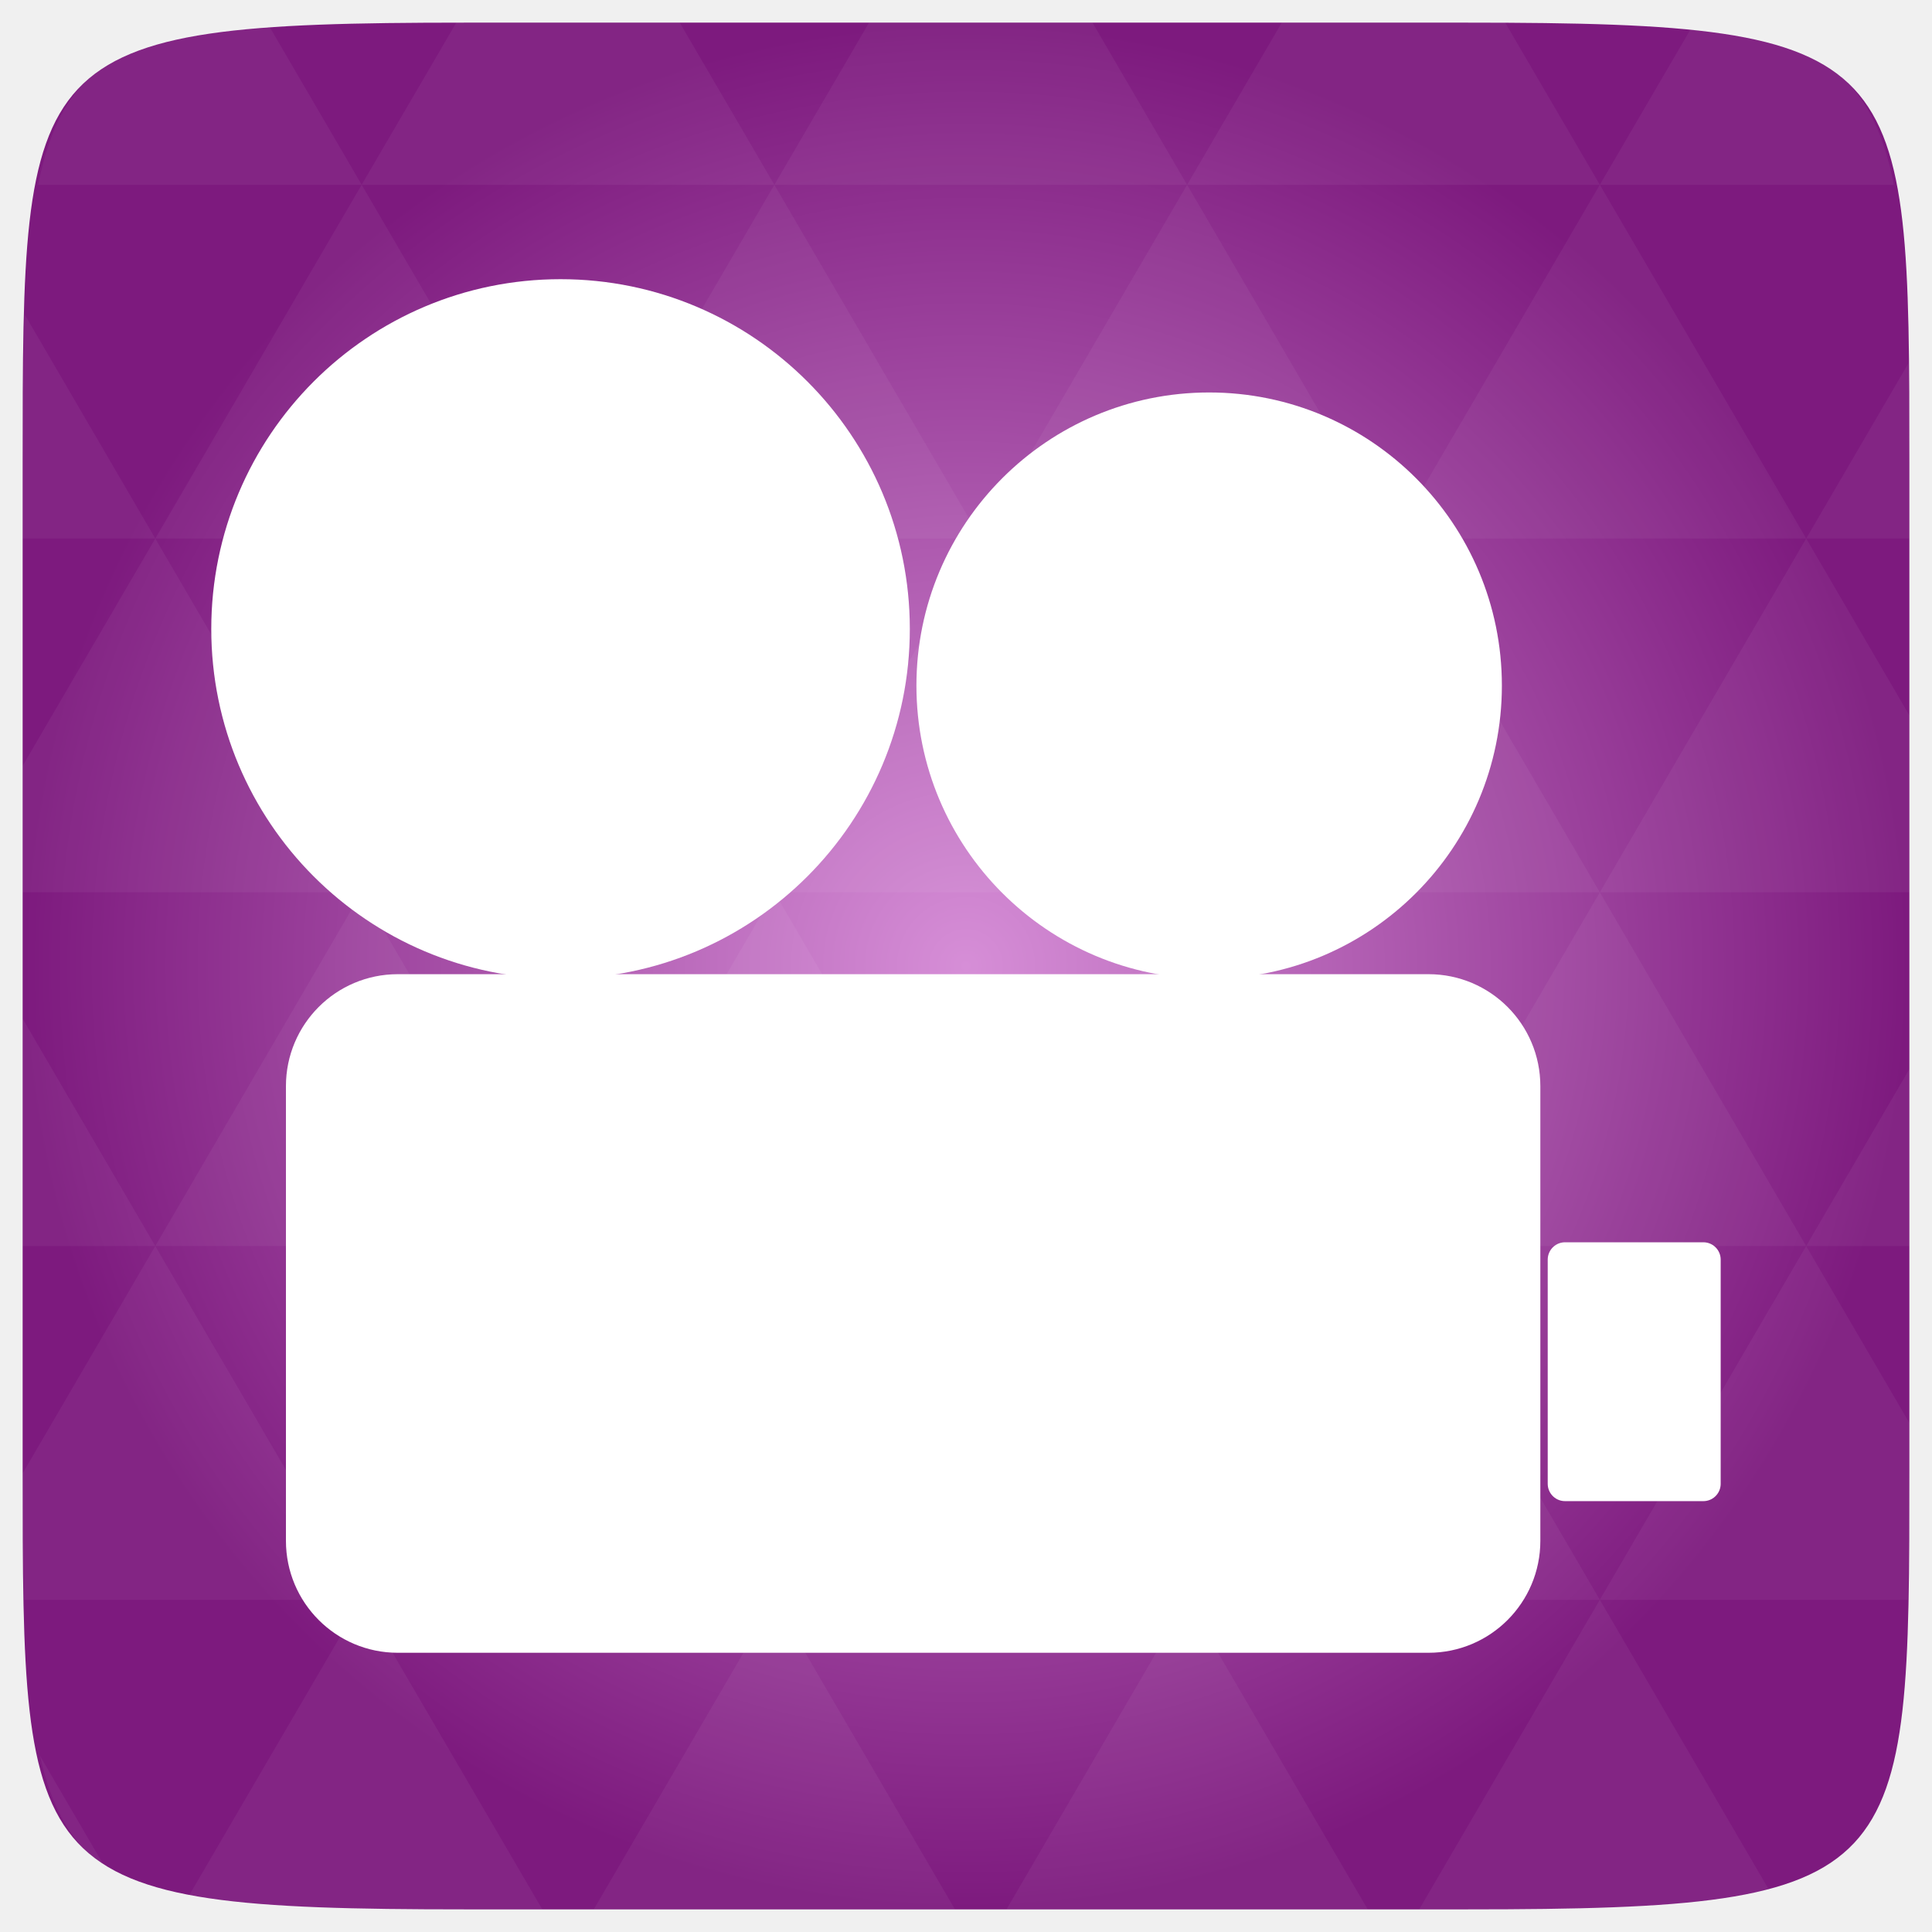
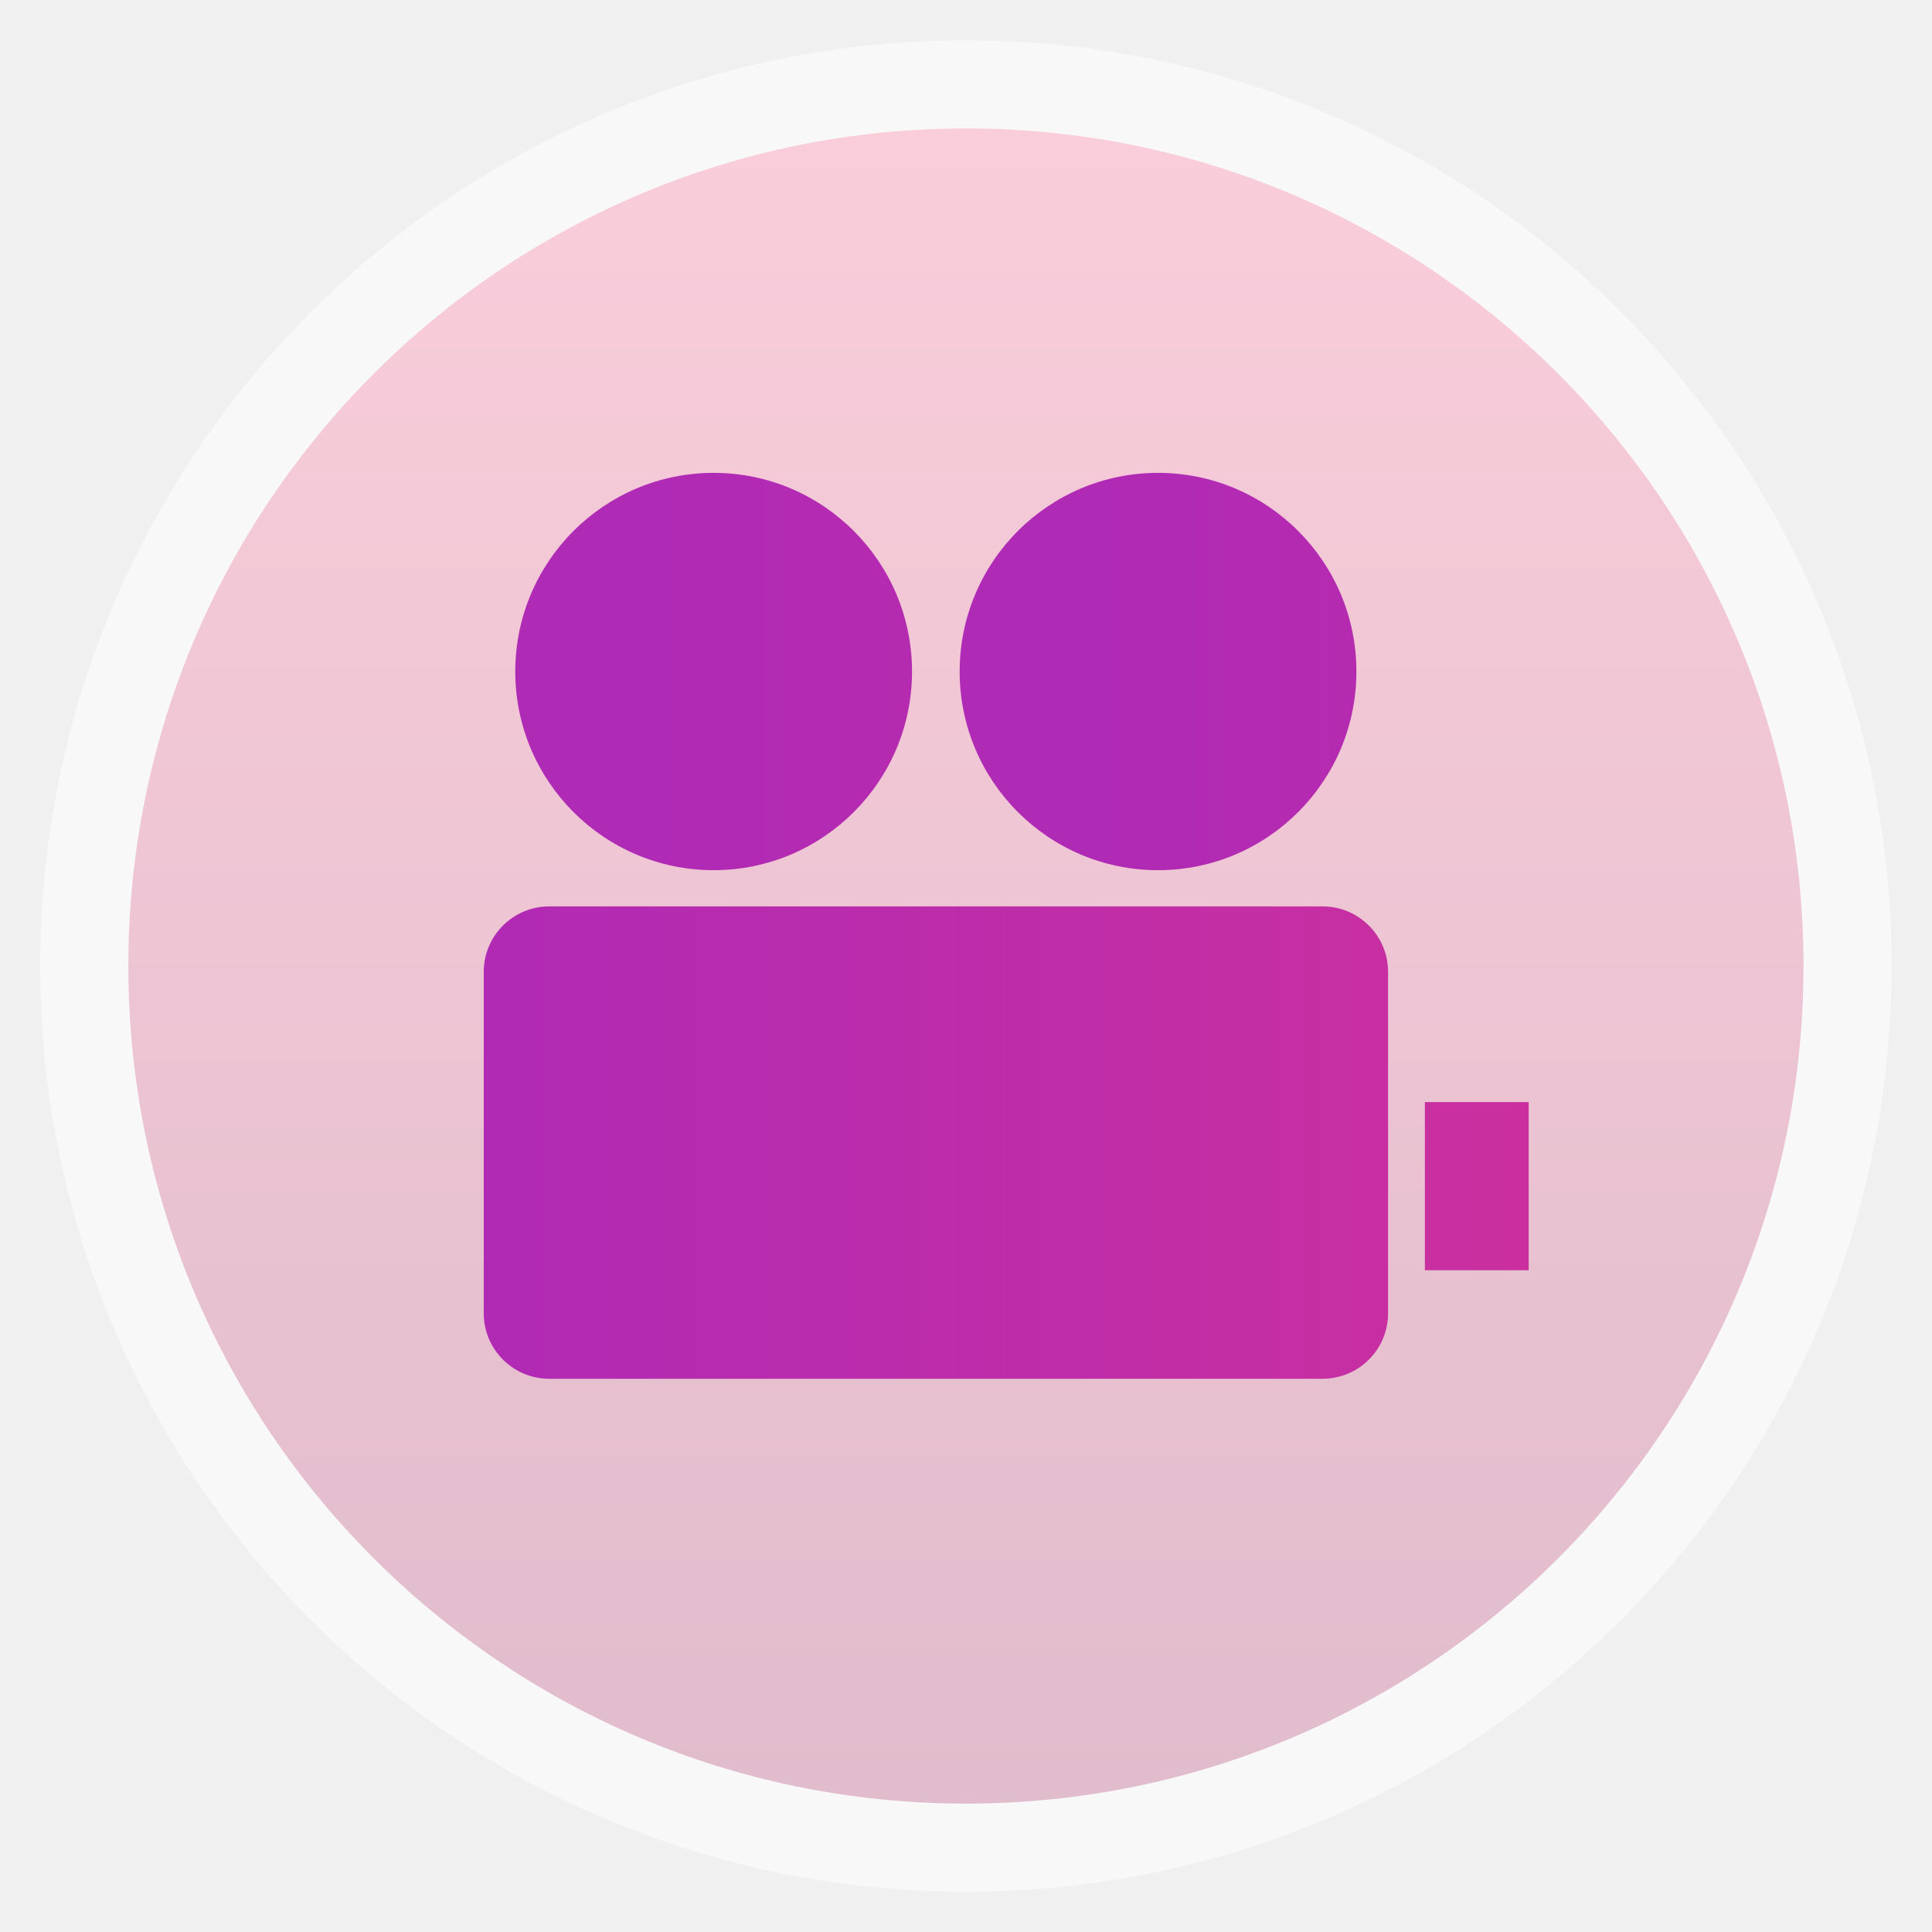
- <svg xmlns="http://www.w3.org/2000/svg" xmlns:xlink="http://www.w3.org/1999/xlink" viewBox="0 0 256 256">
-   <defs>
+ <svg xmlns="http://www.w3.org/2000/svg" xmlns:xlink="http://www.w3.org/1999/xlink" width="48" height="48" id="svg2" version="1.1" viewBox="0 0 13.547 13.547">
+   <defs id="defs4">
+     <linearGradient id="linearGradient3850">
+       <stop style="stop-color:#af2ab5;stop-opacity:1;" offset="0" id="stop3852" />
+       <stop style="stop-color:#cb2f9f;stop-opacity:1;" offset="1" id="stop3854" />
+     </linearGradient>
+     <linearGradient id="linearGradient4460">
+       <stop style="stop-color:#e0bccc;stop-opacity:1;" offset="0" id="stop4462" />
+       <stop style="stop-color:#facdda;stop-opacity:1;" offset="1" id="stop4464" />
+     </linearGradient>
+     <linearGradient xlink:href="#linearGradient4460" id="linearGradient4500" gradientUnits="userSpaceOnUse" gradientTransform="matrix(1.095238,0,0,1.095238,-133.0018,-9.568666)" x1="128.261" y1="279.096" x2="128.261" y2="268.33" />
+     <linearGradient x2="0" gradientUnits="userSpaceOnUse" y2="1004.847" y1="1053.158" id="linearGradient3787" xlink:href="#linearGradient3896" />
+     <linearGradient id="linearGradient3896">
+       <stop id="stop3015" style="stop-color:#262626" offset="0" />
+       <stop id="stop3017" style="stop-color:#7b7b7b" offset="1" />
+     </linearGradient>
+     <radialGradient gradientUnits="userSpaceOnUse" xlink:href="#linearGradient3895-9-0-3-2-4-0" id="radialGradient4432" r="128" gradientTransform="matrix(0.97656,0,0,0.97656,-16.5349,-236.25)" cy="160" cx="148.004" />
    <linearGradient id="linearGradient3895-9-0-3-2-4-0">
-       <stop offset="0" style="stop-color:#d68ed7" />
-       <stop offset="1" style="stop-color:#7d1a7e" />
+       <stop id="stop3015-6" style="stop-color:#d68ed7" offset="0" />
+       <stop id="stop3017-8" style="stop-color:#7d1a7e" offset="1" />
    </linearGradient>
-     <radialGradient cx="148.004" cy="160" gradientTransform="matrix(.97656 0 0 .97656 -16.5349 -236.25)" r="128" id="radialGradient4432" xlink:href="#linearGradient3895-9-0-3-2-4-0" gradientUnits="userSpaceOnUse" />
+     <linearGradient xlink:href="#linearGradient3850" id="linearGradient3856" x1="9.646" y1="1026.398" x2="37.05" y2="1026.398" gradientUnits="userSpaceOnUse" spreadMethod="pad" />
+     <linearGradient xlink:href="#linearGradient3850" id="linearGradient3858" gradientUnits="userSpaceOnUse" spreadMethod="pad" x1="9.646" y1="1026.398" x2="37.05" y2="1026.398" />
+     <linearGradient xlink:href="#linearGradient3850" id="linearGradient3860" gradientUnits="userSpaceOnUse" spreadMethod="pad" x1="9.646" y1="1026.398" x2="37.05" y2="1026.398" />
+     <linearGradient xlink:href="#linearGradient3850" id="linearGradient3862" gradientUnits="userSpaceOnUse" spreadMethod="pad" x1="9.646" y1="1026.398" x2="37.05" y2="1026.398" />
+     <linearGradient xlink:href="#linearGradient3850" id="linearGradient3864" gradientUnits="userSpaceOnUse" spreadMethod="pad" x1="9.646" y1="1026.398" x2="37.05" y2="1026.398" />
+     <linearGradient id="linearGradient3896-0">
+       <stop offset="0" style="stop-color:#262626" id="stop3015-2" />
+       <stop offset="1" style="stop-color:#7b7b7b" id="stop3017-7" />
+     </linearGradient>
+     <linearGradient xlink:href="#linearGradient3896-0" id="linearGradient3787-8" y1="1053.158" y2="1004.847" gradientUnits="userSpaceOnUse" x2="0" />
+     <linearGradient id="linearGradient4460-0">
+       <stop id="stop4462-6" offset="0" style="stop-color:#2ea7c9;stop-opacity:1" />
+       <stop id="stop4464-8" offset="1" style="stop-color:#5ecee1;stop-opacity:1" />
+     </linearGradient>
+     <linearGradient xlink:href="#linearGradient3850" id="linearGradient3938" gradientUnits="userSpaceOnUse" spreadMethod="pad" x1="9.646" y1="1026.398" x2="37.05" y2="1026.398" gradientTransform="matrix(0.2967884,0,0,0.297214,4.799296,285.3568)" />
+     <linearGradient xlink:href="#linearGradient3850" id="linearGradient3941" gradientUnits="userSpaceOnUse" spreadMethod="pad" x1="9.646" y1="1026.398" x2="37.05" y2="1026.398" gradientTransform="matrix(0.2967895,0,0,0.2972151,1.683383,285.3568)" />
+     <linearGradient xlink:href="#linearGradient3850" id="linearGradient3944" gradientUnits="userSpaceOnUse" spreadMethod="pad" x1="9.646" y1="1026.398" x2="37.05" y2="1026.398" gradientTransform="matrix(0.2799256,0,0,0.2803271,0.3478377,1.933865)" />
+     <linearGradient xlink:href="#linearGradient3850" id="linearGradient3947" gradientUnits="userSpaceOnUse" spreadMethod="pad" x1="9.646" y1="1026.398" x2="37.05" y2="1026.398" gradientTransform="matrix(0.2799256,0,0,0.2803271,0.3478377,1.933865)" />
+     <linearGradient id="linearGradient3896-9">
+       <stop offset="0" style="stop-color:#262626" id="stop3015-0" />
+       <stop offset="1" style="stop-color:#7b7b7b" id="stop3017-9" />
+     </linearGradient>
+     <linearGradient xlink:href="#linearGradient3896-9" id="linearGradient3787-1" y1="1053.158" y2="1004.847" gradientUnits="userSpaceOnUse" x2="0" />
+     <linearGradient y2="268.33" x2="128.261" y1="279.096" x1="128.261" gradientTransform="matrix(1.095238,0,0,1.095238,-133.0018,-9.568666)" gradientUnits="userSpaceOnUse" id="linearGradient4500-8" xlink:href="#linearGradient4460-4" />
+     <linearGradient id="linearGradient4460-4">
+       <stop id="stop4462-1" offset="0" style="stop-color:#2ea7c9;stop-opacity:1" />
+       <stop id="stop4464-7" offset="1" style="stop-color:#5ecee1;stop-opacity:1" />
+     </linearGradient>
+     <linearGradient xlink:href="#linearGradient4460-4" id="linearGradient3998" gradientUnits="userSpaceOnUse" gradientTransform="matrix(1.095238,0,0,1.095238,-119.0548,-9.577082)" x1="128.261" y1="279.096" x2="128.261" y2="268.33" />
  </defs>
-   <g transform="translate(0 208)">
-     <path style="fill:url(#radialGradient4432);color:#bebebe" d="m 253,-146.406 0,132.812 C 253,41.094 253,45 194.406,45 L 61.594,45 C 3,45 3,41.094 3,-13.594 l 0,-132.812 C 3,-201.094 3,-205 61.594,-205 l 132.812,0 C 253,-205 253,-201.094 253,-146.406 z" />
-     <path style="opacity:.05;fill:#fff" d="m 204.08,44.994 c 13.555,-0.064 23.349,-0.435 30.457,-2.35 l -22.552,-38.665 -23.926,41.014 6.348,0 c 3.418,0 6.641,0.014 9.674,0 z m 7.904,-41.014 -27.344,-46.874 -27.344,46.874 54.688,0 z m 0,0 40.802,0 C 252.951,-1.204 253,-7.023 253,-13.598 l 0,-5.859 -13.672,-23.437 -27.344,46.874 z m 27.344,-46.874 -27.344,-46.874 -27.344,46.874 54.688,0 z m 0,0 13.672,0 0,-23.437 -13.672,23.437 z m -54.688,0 -27.344,-46.874 -27.344,46.874 54.688,0 z m -54.688,0 -27.344,46.874 54.688,0 -27.344,-46.874 z m 0,0 -27.344,-46.874 -27.344,46.874 54.687,0 z m -54.687,0 -27.344,46.874 54.688,0 -27.344,-46.874 z m 0,0 -27.344,-46.874 -27.344,46.874 54.688,0 z m -54.688,0 L 3,-12.774 c 0.003,6.226 0.056,11.798 0.214,16.754 l 44.708,0 -27.344,-46.874 z m 0,0 L 3,-73.014 l 0,30.12 17.578,0 z M 47.922,3.979 24.912,43.407 c 8.527,1.572 20.312,1.587 36.682,1.587 l 10.254,0 L 47.922,3.979 z m 0,-93.747 L 20.578,-136.642 3,-106.522 l 0,16.754 44.922,0 z m 0,0 54.688,0 -27.344,-46.874 -27.344,46.874 z m 27.344,-46.874 -27.344,-46.874 -27.344,46.874 54.688,0 z m 0,0 54.687,0 -27.344,-46.874 -27.344,46.874 z m 27.344,-46.874 -12.543,-21.484 -28.473,0 c -0.399,0 -0.736,-1e-5 -1.129,0 l -12.543,21.484 54.688,0 z m 0,0 54.688,0 -12.543,-21.484 -29.602,0 -12.543,21.484 z m 54.688,0 54.688,0 -12.543,-21.484 c -1.673,-0.002 -3.256,0 -5.035,0 l -24.567,0 -12.543,21.484 z m 0,0 -27.344,46.874 54.688,0 -27.344,-46.874 z m 27.344,46.874 54.688,0 -27.344,-46.874 -27.344,46.874 z m 0,0 -27.344,46.874 54.688,0 -27.344,-46.874 z m 27.344,46.874 41.016,0 0,-23.437 -13.672,-23.437 -27.344,46.874 z m 27.344,-46.874 13.672,0 0,-9.765 c 0,-4.895 -0.04,-9.347 -0.122,-13.458 l -13.55,23.223 z m -82.031,46.874 -27.344,-46.874 -27.344,46.874 54.688,0 z m 54.688,-93.747 38.971,0 c -2.95,-14.715 -10.051,-19.356 -26.825,-20.812 l -12.146,20.812 z m -164.062,0 -12.299,-21.087 c -19.509,1.109 -27.416,5.311 -30.579,21.087 l 42.877,0 z M 20.578,-136.642 3.305,-166.273 C 3.075,-160.539 3,-153.965 3,-146.407 l 0,9.765 17.578,0 z m 82.031,140.621 -23.926,41.014 47.852,0 -23.926,-41.014 z m 54.688,0 -23.926,41.014 47.852,0 L 157.297,3.979 z M 13.834,39.287 5.289,24.639 c 1.572,7.029 4.192,11.641 8.545,14.648 z" />
-     <path style="fill:none" d="m 131.33,-111.123 c 1.383,-0.777 2.981,-1.22 4.686,-1.22 l 0,0 0,0 14.054,0 c 5.288,0 9.546,4.258 9.546,9.546 l 0,16.087 c 0,5.288 -4.257,9.546 -9.546,9.546 l -14.054,0 c -1.705,0 -3.303,-0.443 -4.686,-1.22" />
-   </g>
-   <g style="fill:#fff;stroke:#fff;stroke-linejoin:round;stroke-linecap:round" transform="matrix(7.05171 0 0 7.06164 -35.5591 -7119.445)">
-     <rect width="22.652" x="10.875" y="1026.925" rx="1.641" height="11.814" style="stroke-width:.919" />
-     <rect width="2.6" x="34.45" y="1031.821" rx="0" height="4.207" style="stroke-width:.65" />
-     <path d="m 15.875,9.438 c 0,2.589 -2.099,4.688 -4.688,4.688 -2.589,0 -4.688,-2.099 -4.688,-4.688 0,-2.589 2.099,-4.688 4.688,-4.688 2.589,0 4.688,2.099 4.688,4.688 z" transform="matrix(1.26506 0 0 1.26506 1.42338 1008.048)" />
-     <path d="m 15.875,9.438 c 0,2.589 -2.099,4.688 -4.688,4.688 -2.589,0 -4.688,-2.099 -4.688,-4.688 0,-2.589 2.099,-4.688 4.688,-4.688 2.589,0 4.688,2.099 4.688,4.688 z" transform="matrix(1.06024 0 0 1.06024 15.90229 1011.044)" />
+   <g id="layer1" transform="translate(-1.8188194e-7,-283.4533)">
+     <rect style="opacity:0.5;fill:#ffffff;fill-opacity:1;fill-rule:evenodd;stroke:none" id="rect3330" width="12.982" height="12.982" x="0.282" y="283.736" ry="6.491" />
+     <rect ry="5.873" y="284.354" x="0.9" height="11.746" width="11.746" id="rect4498" style="fill:url(#linearGradient4500);fill-opacity:1;fill-rule:evenodd;stroke:none" />
+     <rect id="rect3030" style="fill:url(#linearGradient3947);fill-opacity:1;stroke:none" height="3.312" rx="0.459" y="289.809" x="3.392" width="6.341" />
+     <rect id="rect3032" style="fill:url(#linearGradient3944);fill-opacity:1;stroke:none" height="1.179" rx="0" y="291.181" x="9.991" width="0.728" />
+     <path style="fill:url(#linearGradient3941);fill-opacity:1;stroke:none" id="path3034" d="m 6.395,288.162 c 0,0.769 -0.623,1.393 -1.391,1.393 -0.768,0 -1.391,-0.624 -1.391,-1.393 0,-0.769 0.623,-1.393 1.391,-1.393 0.768,0 1.391,0.624 1.391,1.393 z" />
+     <path style="fill:url(#linearGradient3938);fill-opacity:1;stroke:none" id="path3036" d="m 9.511,288.162 c 0,0.769 -0.623,1.393 -1.391,1.393 -0.768,0 -1.391,-0.624 -1.391,-1.393 0,-0.769 0.623,-1.393 1.391,-1.393 0.768,0 1.391,0.624 1.391,1.393 z" />
  </g>
</svg>
